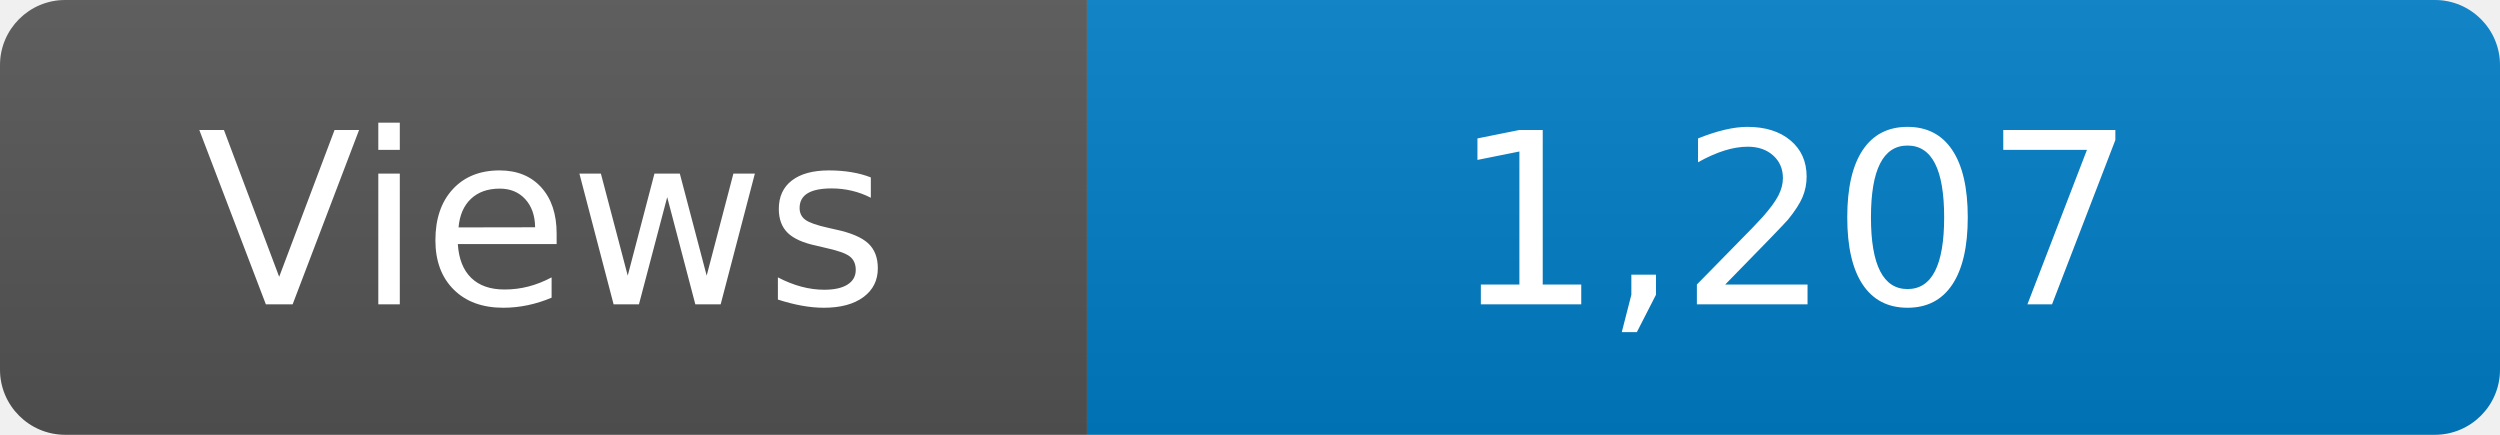
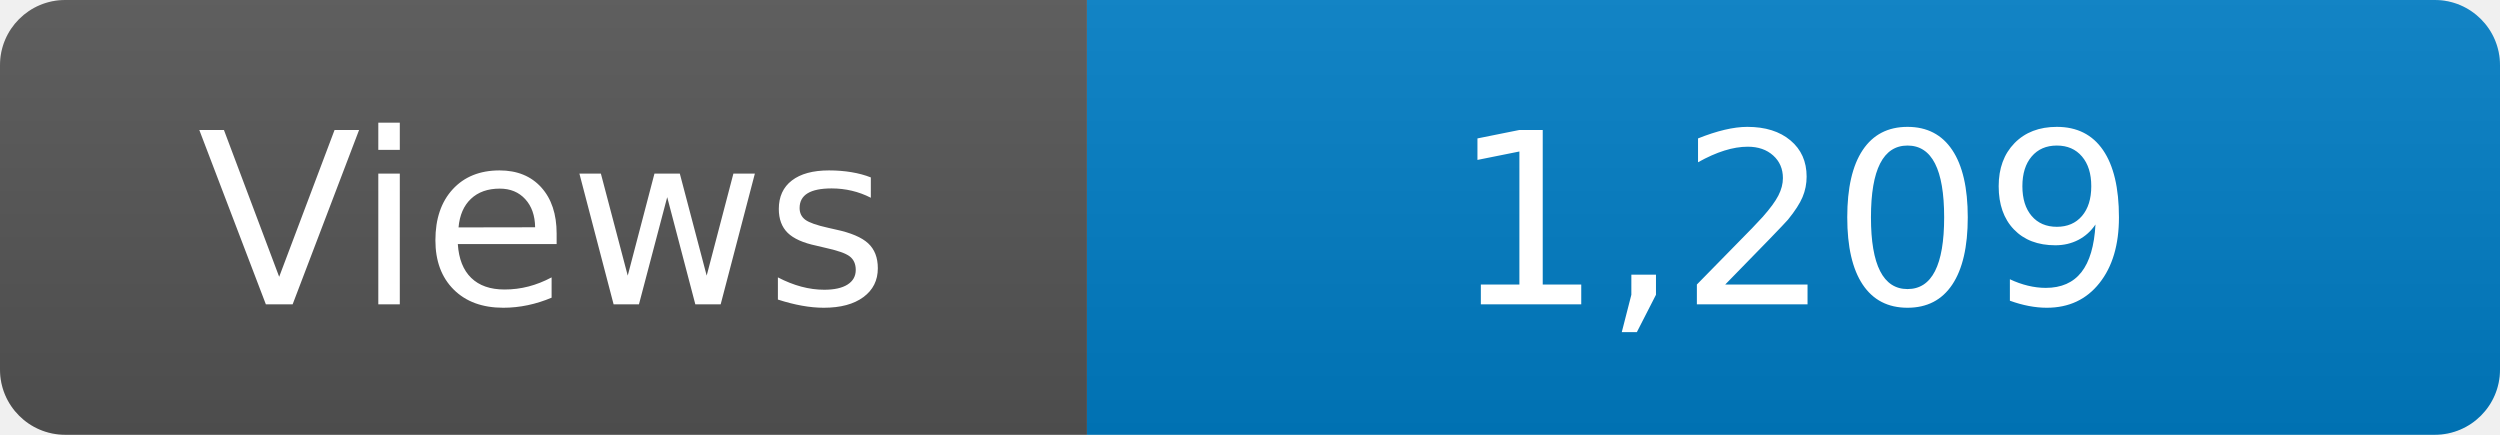
<svg xmlns="http://www.w3.org/2000/svg" width="115" height="20" role="img" aria-label="Maintained?: yes">
  <linearGradient id="s" x2="0" y2="100%">
    <stop offset="0" stop-color="#bbb" stop-opacity=".1" />
    <stop offset="1" stop-opacity=".1" />
  </linearGradient>
  <clipPath id="r">
    <rect width="115" height="20" rx="3" fill="#fff" />
  </clipPath>
  <g clip-path="url(#r)">
    <rect width="50" height="20" fill="#555" />
    <rect x="50" width="160" height="20" fill="#007ec6" />
    <rect width="115" height="20" fill="url(#s)" />
  </g>
  <g fill="#fff" text-anchor="middle" font-family="Verdana,Geneva,DejaVu Sans,sans-serif" font-size="110">
    <text x="250" y="140" transform="scale(.1)" fill="#fff">Views</text>
-     <text x="825" y="140" transform="scale(.1)" fill="#fff">1,207</text>
+     <text x="825" y="140" transform="scale(.1)" fill="#fff">1,209</text>
  </g>
</svg>
